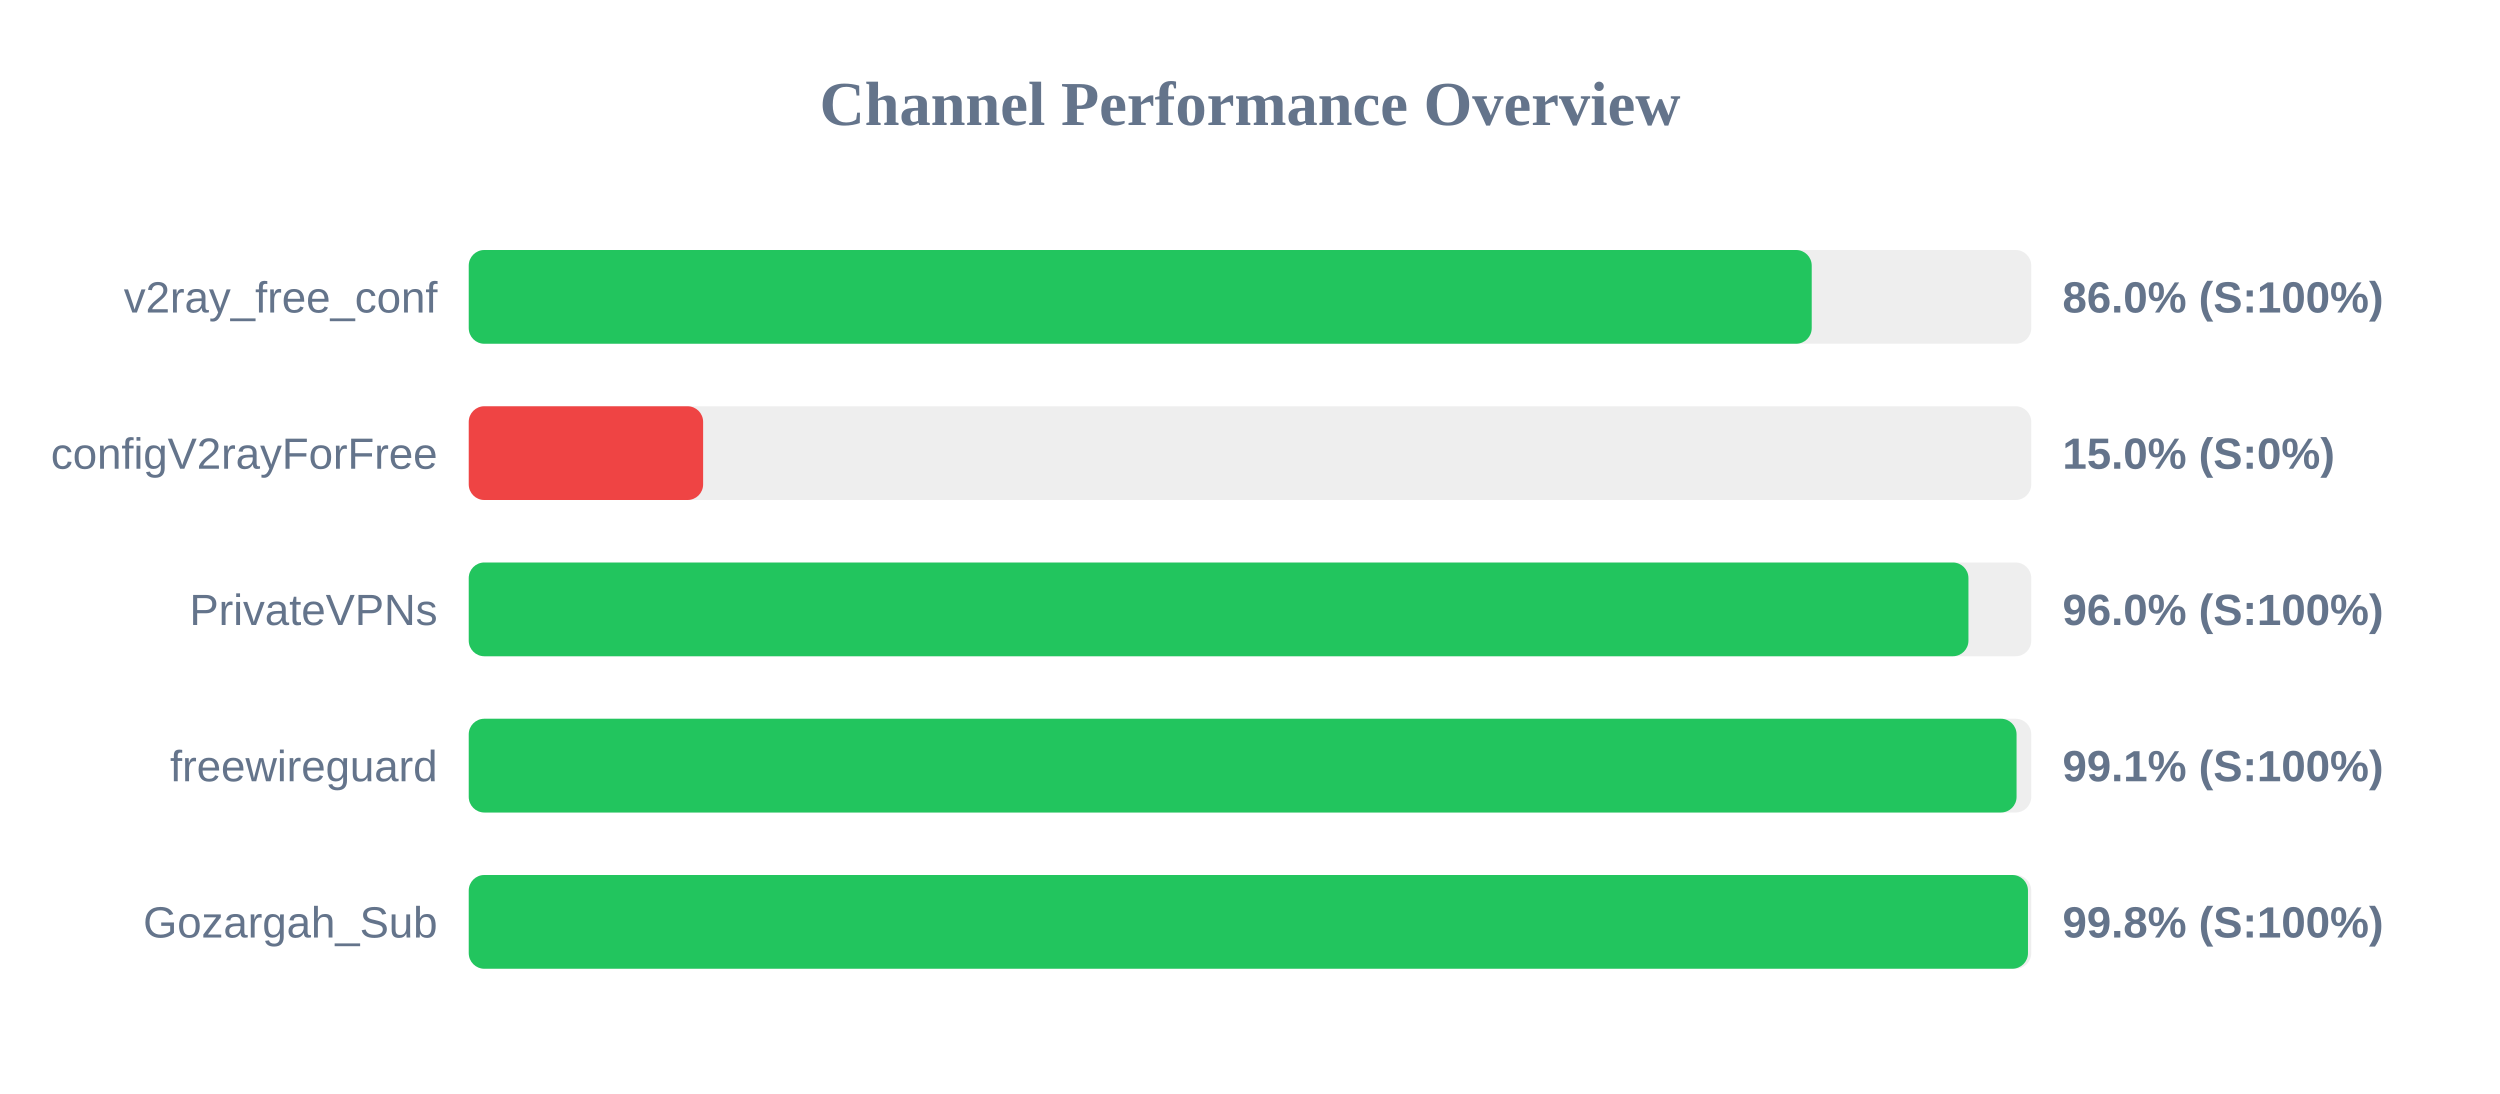
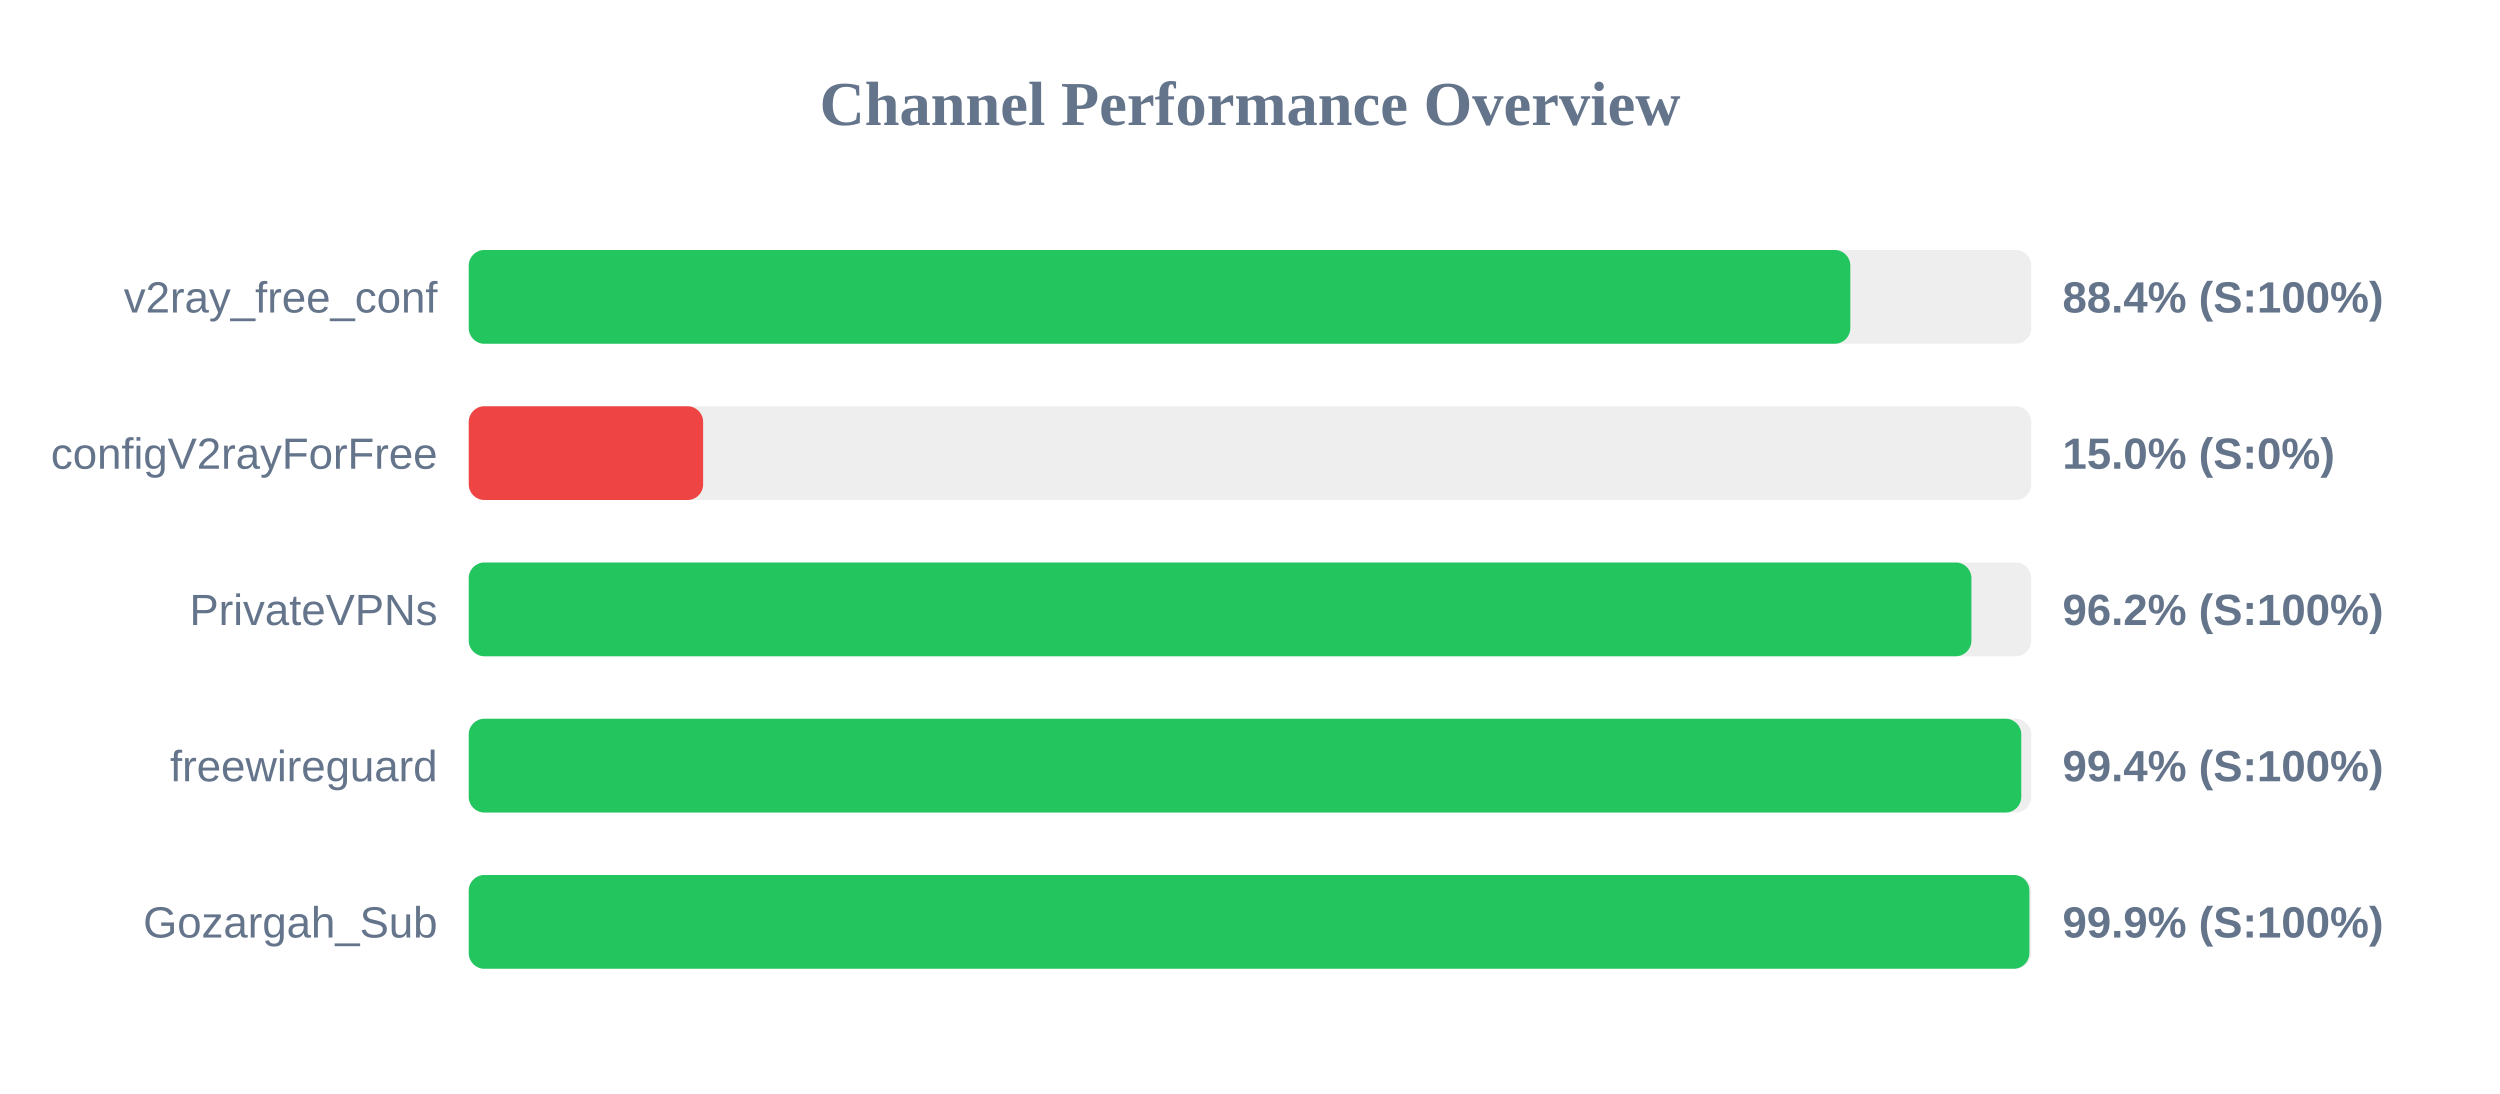
<svg xmlns="http://www.w3.org/2000/svg" width="800" height="350" version="1.1">
  <style>
        .row { font: 14px Arial; fill: #64748b; }
        .score { font: bold 14px Arial; fill: #64748b; }
    </style>
  <text x="400" y="40" text-anchor="middle" font-size="20px" font-weight="bold" fill="#64748b">Channel Performance Overview</text>
  <rect x="150" y="80" width="500" height="30" fill="#eee" rx="5" />
-   <rect x="150" y="80" width="429.75" height="30" fill="#22c55e" rx="5" />
+   <rect x="150" y="80" width="442.1" height="30" fill="#22c55e" rx="5" />
  <text x="140" y="100" text-anchor="end" class="row">v2ray_free_conf</text>
-   <text x="660" y="100" text-anchor="start" class="score">86.0% (S:100%)</text>
+   <text x="660" y="100" text-anchor="start" class="score">88.4% (S:100%)</text>
  <rect x="150" y="130" width="500" height="30" fill="#eee" rx="5" />
  <rect x="150" y="130" width="75.0" height="30" fill="#ef4444" rx="5" />
  <text x="140" y="150" text-anchor="end" class="row">configV2rayForFree</text>
  <text x="660" y="150" text-anchor="start" class="score">15.0% (S:0%)</text>
  <rect x="150" y="180" width="500" height="30" fill="#eee" rx="5" />
-   <rect x="150" y="180" width="479.9" height="30" fill="#22c55e" rx="5" />
+   <rect x="150" y="180" width="480.85" height="30" fill="#22c55e" rx="5" />
  <text x="140" y="200" text-anchor="end" class="row">PrivateVPNs</text>
-   <text x="660" y="200" text-anchor="start" class="score">96.0% (S:100%)</text>
+   <text x="660" y="200" text-anchor="start" class="score">96.2% (S:100%)</text>
  <rect x="150" y="230" width="500" height="30" fill="#eee" rx="5" />
-   <rect x="150" y="230" width="495.3" height="30" fill="#22c55e" rx="5" />
+   <rect x="150" y="230" width="496.8" height="30" fill="#22c55e" rx="5" />
  <text x="140" y="250" text-anchor="end" class="row">freewireguard</text>
-   <text x="660" y="250" text-anchor="start" class="score">99.1% (S:100%)</text>
+   <text x="660" y="250" text-anchor="start" class="score">99.4% (S:100%)</text>
  <rect x="150" y="280" width="500" height="30" fill="#eee" rx="5" />
-   <rect x="150" y="280" width="498.95" height="30" fill="#22c55e" rx="5" />
+   <rect x="150" y="280" width="499.4" height="30" fill="#22c55e" rx="5" />
  <text x="140" y="300" text-anchor="end" class="row">Gozargah_Sub</text>
-   <text x="660" y="300" text-anchor="start" class="score">99.8% (S:100%)</text>
+   <text x="660" y="300" text-anchor="start" class="score">99.9% (S:100%)</text>
</svg>
